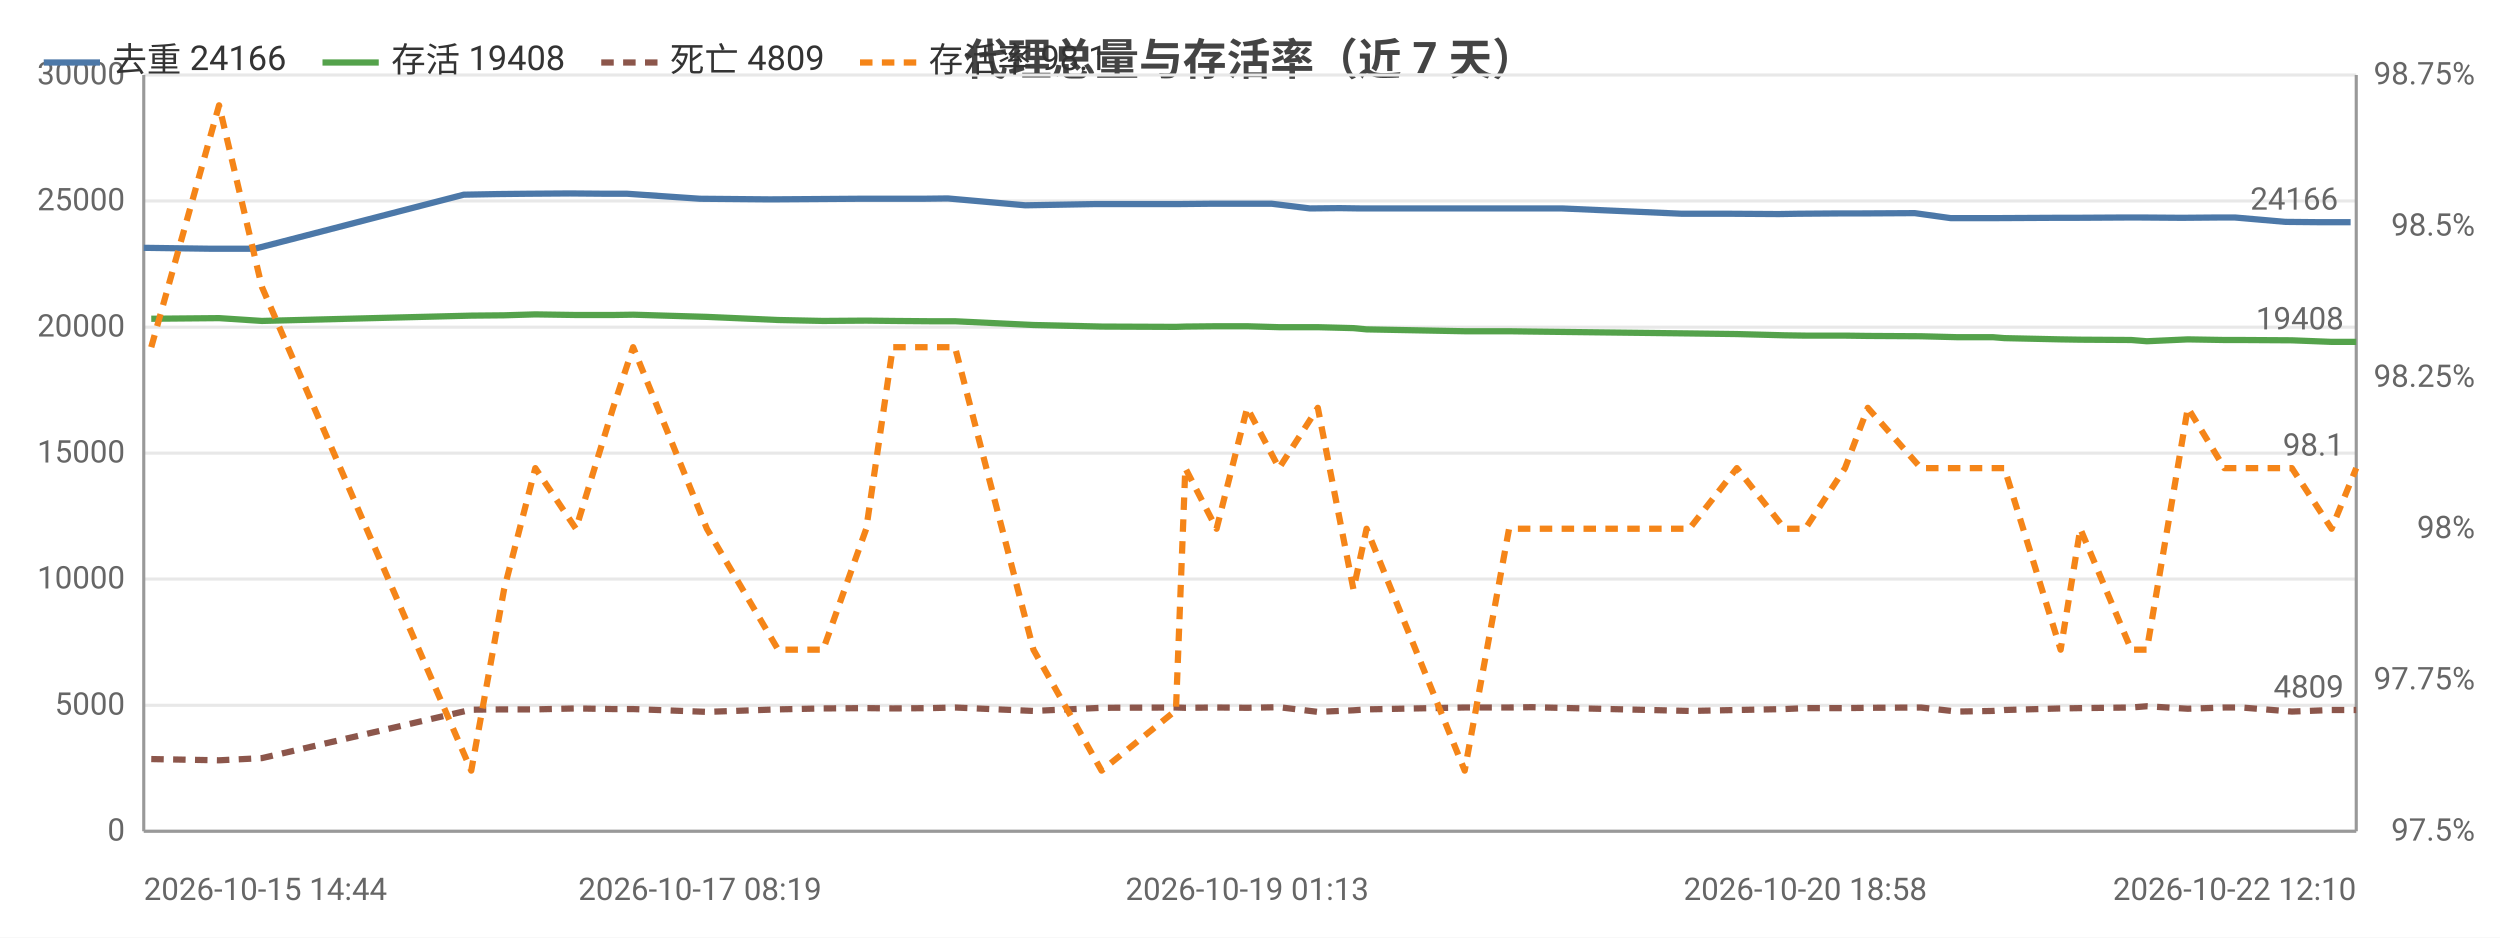
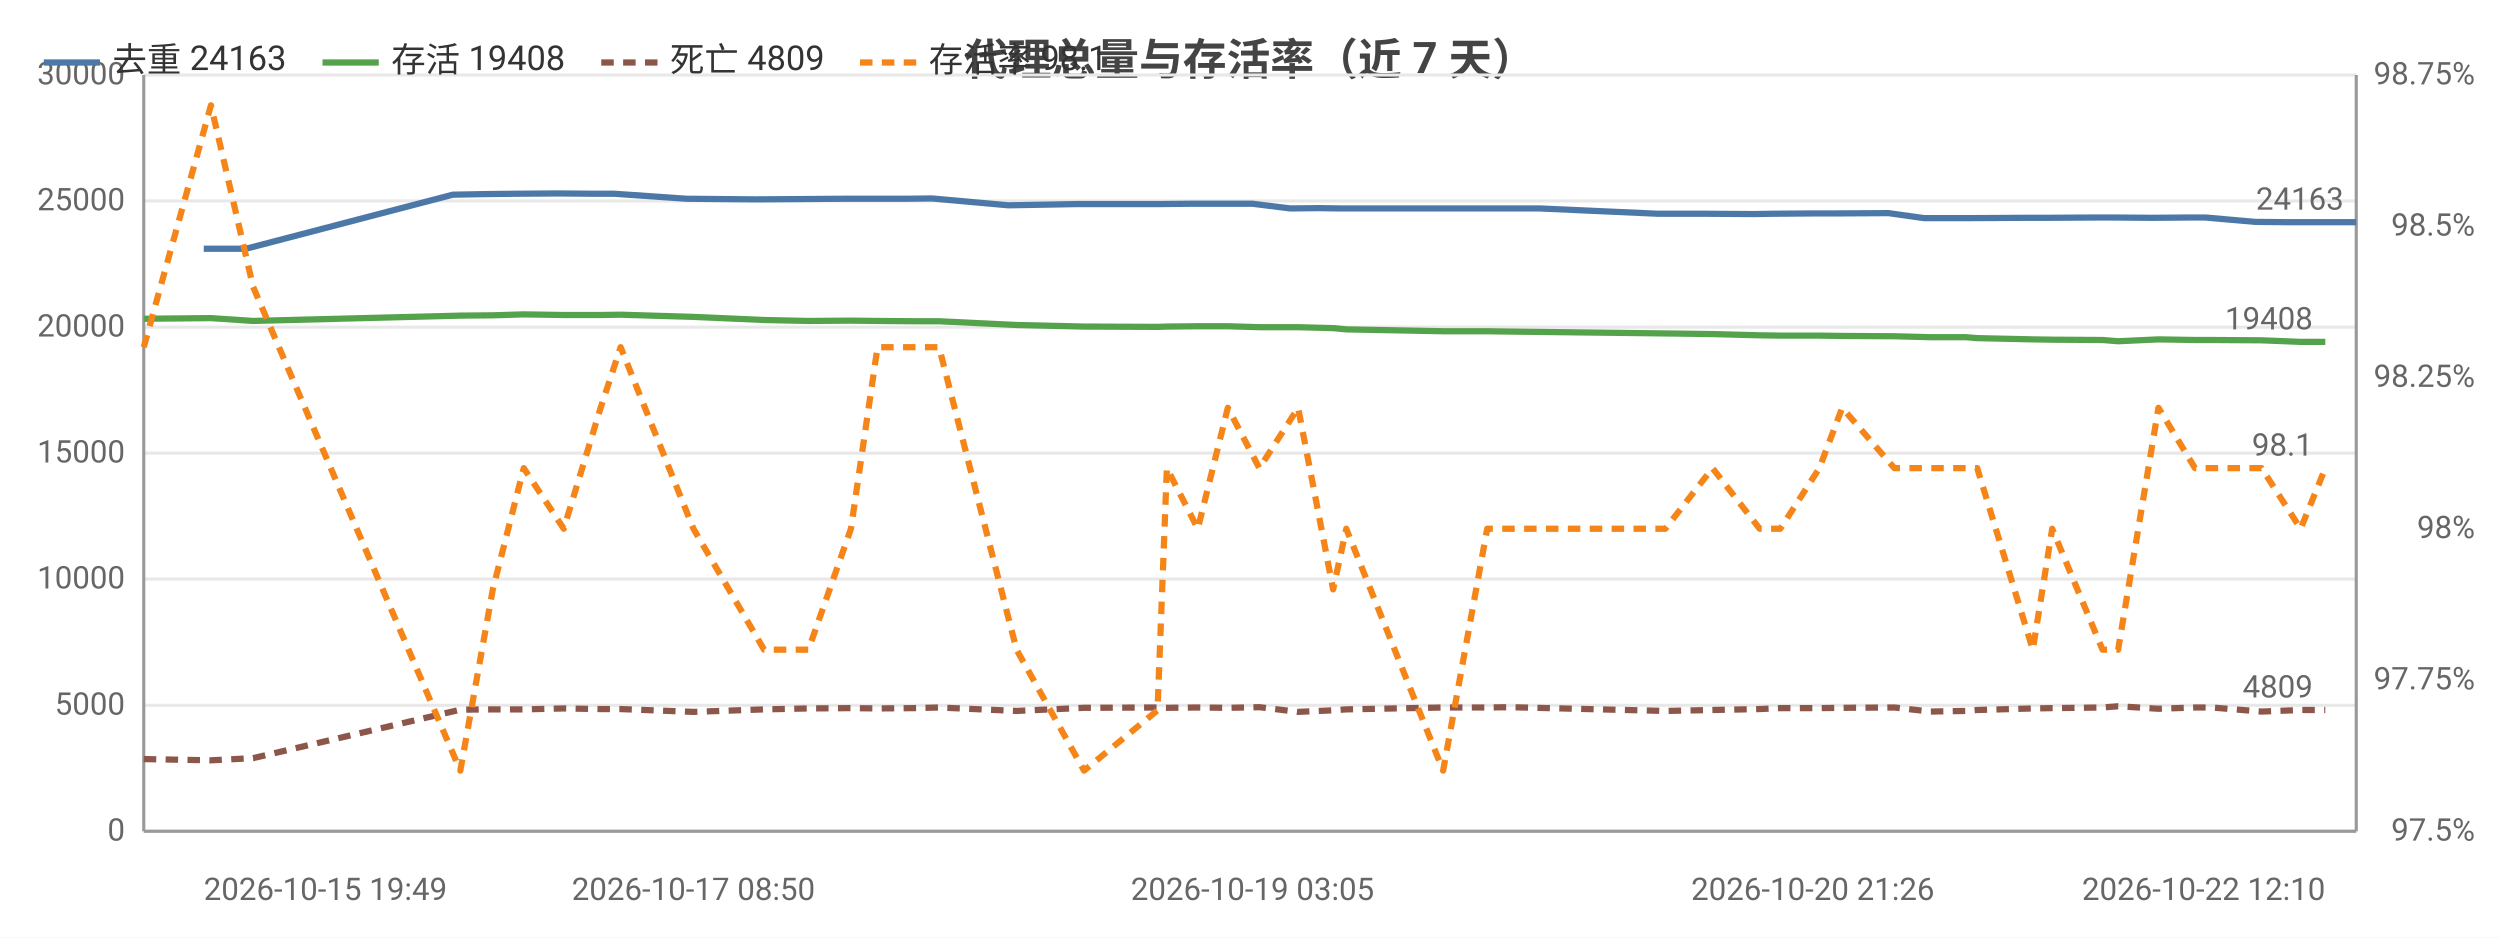
<svg xmlns="http://www.w3.org/2000/svg" width="800" height="300" viewBox="0 0 800 300">
  <rect width="800" height="300" fill="#ffffff" />
  <style>text{font-family:system-ui,-apple-system,'Segoe UI',Roboto,'PingFang SC','Microsoft YaHei','Noto Sans CJK SC',sans-serif}.g{stroke:#e8e8e8;stroke-width:1}.a{stroke:#999;stroke-width:1}.t{font-size:10px;fill:#666}.m{font-size:10px;text-anchor:middle;fill:#666}.e{font-size:10px;text-anchor:end;fill:#666}.l{font-size:11px;fill:#333}.tt{font-size:14px;font-weight:600;text-anchor:middle;fill:#444}.em{font-size:13px;text-anchor:middle;fill:#999}</style>
  <text class="tt" x="400.0" y="24">代理总量与存活率（近 7 天）</text>
  <line class="g" x1="46" y1="266" x2="754" y2="266" />
  <text class="e" x="40" y="269">0</text>
  <line class="g" x1="46" y1="225.7" x2="754" y2="225.7" />
  <text class="e" x="40" y="228.7">5000</text>
  <line class="g" x1="46" y1="185.3" x2="754" y2="185.3" />
  <text class="e" x="40" y="188.3">10000</text>
  <line class="g" x1="46" y1="145" x2="754" y2="145" />
  <text class="e" x="40" y="148">15000</text>
  <line class="g" x1="46" y1="104.7" x2="754" y2="104.7" />
  <text class="e" x="40" y="107.7">20000</text>
  <line class="g" x1="46" y1="64.3" x2="754" y2="64.3" />
  <text class="e" x="40" y="67.3">25000</text>
  <line class="g" x1="46" y1="24" x2="754" y2="24" />
  <text class="e" x="40" y="27">30000</text>
  <text class="e" x="792" y="269">97.5%</text>
  <text class="e" x="792" y="220.6">97.75%</text>
  <text class="e" x="792" y="172.2">98%</text>
  <text class="e" x="792" y="123.8">98.25%</text>
  <text class="e" x="792" y="75.4">98.5%</text>
  <text class="e" x="792" y="27">98.75%</text>
  <line class="a" x1="754" y1="24" x2="754" y2="266" />
  <line class="a" x1="46" y1="24" x2="46" y2="266" />
  <line class="a" x1="46" y1="266" x2="754" y2="266" />
-   <polyline fill="none" stroke="#4c78a8" stroke-width="2" stroke-linejoin="round" points="46,79.3 67.8,79.6 81.5,79.6 148.4,62.3 159.3,62.1 168.7,62.0 182.4,61.9 194.0,62.0 200.7,62.0 224.0,63.6 246.4,63.8 261.0,63.7 274.7,63.6 283.6,63.6 295.1,63.6 303.3,63.5 328.1,65.7 350.5,65.3 373.8,65.3 377.3,65.3 387.2,65.2 396.9,65.2 407.0,65.2 419.2,66.7 428.7,66.6 435.3,66.7 466.3,66.7 480.3,66.7 488.3,66.7 499.9,66.7 538.2,68.4 553.9,68.4 569.2,68.5 575.3,68.4 588.3,68.3 595.3,68.3 612.7,68.2 624.2,69.8 635.5,69.8 638.8,69.8 657.4,69.7 663.5,69.7 680.2,69.6 685.0,69.6 698.2,69.7 709.8,69.6 715.2,69.6 731.3,71.0 741.8,71.1 752.2,71.1" />
-   <circle cx="46" cy="79.3" r="4" fill="transparent" />
-   <circle cx="148.4" cy="62.3" r="4" fill="transparent" />
-   <circle cx="168.7" cy="62.0" r="4" fill="transparent" />
-   <circle cx="200.7" cy="62.0" r="4" fill="transparent" />
-   <circle cx="246.4" cy="63.8" r="4" fill="transparent" />
-   <circle cx="283.6" cy="63.6" r="4" fill="transparent" />
-   <circle cx="303.3" cy="63.5" r="4" fill="transparent" />
-   <circle cx="373.8" cy="65.3" r="4" fill="transparent" />
-   <circle cx="396.9" cy="65.2" r="4" fill="transparent" />
-   <circle cx="419.2" cy="66.7" r="4" fill="transparent" />
-   <circle cx="466.3" cy="66.7" r="4" fill="transparent" />
-   <circle cx="488.3" cy="66.7" r="4" fill="transparent" />
-   <circle cx="553.9" cy="68.4" r="4" fill="transparent" />
-   <circle cx="588.3" cy="68.3" r="4" fill="transparent" />
-   <circle cx="612.7" cy="68.2" r="4" fill="transparent" />
-   <circle cx="638.8" cy="69.8" r="4" fill="transparent" />
-   <circle cx="663.5" cy="69.7" r="4" fill="transparent" />
-   <circle cx="698.2" cy="69.7" r="4" fill="transparent" />
-   <circle cx="715.2" cy="69.6" r="4" fill="transparent" />
-   <circle cx="752.2" cy="71.1" r="4" fill="transparent" />
-   <text class="t" x="748.2" y="67.1" text-anchor="end" fill="#4c78a8">24166</text>
-   <polyline fill="none" stroke="#54a24b" stroke-width="2" stroke-linejoin="round" points="48.4,102.0 70.1,101.8 83.8,102.7 150.8,101.0 161.3,100.9 171.3,100.6 184.3,100.8 196.2,100.8 202.6,100.7 226.2,101.4 249.0,102.4 263.4,102.7 277.2,102.6 285.7,102.7 297.6,102.8 305.6,102.8 330.7,104.0 352.5,104.5 376.3,104.6 379.3,104.5 389.3,104.4 399.1,104.4 409.3,104.7 421.7,104.7 433.1,105.0 437.3,105.4 468.7,106.0 482.9,106.0 490.2,106.1 540.6,106.7 555.8,106.9 571.1,107.3 577.7,107.4 590.4,107.4 597.7,107.5 614.7,107.6 626.2,107.9 637.7,107.9 641.4,108.2 659.4,108.6 665.7,108.7 682.0,108.8 687.0,109.2 700.1,108.6 711.8,108.8 717.3,108.8 733.4,108.9 746.1,109.4 754,109.4" />
-   <circle cx="48.4" cy="102.0" r="4" fill="transparent" />
-   <circle cx="150.8" cy="101.0" r="4" fill="transparent" />
-   <circle cx="171.3" cy="100.6" r="4" fill="transparent" />
-   <circle cx="202.6" cy="100.7" r="4" fill="transparent" />
-   <circle cx="249.0" cy="102.4" r="4" fill="transparent" />
-   <circle cx="285.7" cy="102.7" r="4" fill="transparent" />
-   <circle cx="305.6" cy="102.8" r="4" fill="transparent" />
-   <circle cx="376.3" cy="104.6" r="4" fill="transparent" />
-   <circle cx="389.3" cy="104.4" r="4" fill="transparent" />
-   <circle cx="421.7" cy="104.7" r="4" fill="transparent" />
-   <circle cx="437.3" cy="105.4" r="4" fill="transparent" />
-   <circle cx="490.2" cy="106.1" r="4" fill="transparent" />
-   <circle cx="555.8" cy="106.9" r="4" fill="transparent" />
-   <circle cx="590.4" cy="107.4" r="4" fill="transparent" />
-   <circle cx="614.7" cy="107.6" r="4" fill="transparent" />
-   <circle cx="641.4" cy="108.2" r="4" fill="transparent" />
-   <circle cx="665.7" cy="108.7" r="4" fill="transparent" />
-   <circle cx="700.1" cy="108.6" r="4" fill="transparent" />
-   <circle cx="717.3" cy="108.8" r="4" fill="transparent" />
-   <circle cx="754" cy="109.4" r="4" fill="transparent" />
-   <text class="t" x="750" y="105.4" text-anchor="end" fill="#54a24b">19408</text>
-   <polyline fill="none" stroke="#8c564b" stroke-width="2" stroke-dasharray="4,3" stroke-linejoin="round" points="48.4,242.9 70.1,243.3 83.8,242.6 150.8,227.1 161.3,227.0 171.3,227.0 184.3,226.7 196.2,226.9 202.6,226.9 226.2,227.8 249.0,227.0 263.4,226.7 277.2,226.6 285.7,226.7 297.6,226.6 305.6,226.4 330.7,227.5 352.5,226.5 376.3,226.4 379.3,226.5 389.3,226.4 399.1,226.5 409.3,226.3 421.7,227.8 433.1,227.3 437.3,227.0 468.7,226.4 482.9,226.4 490.2,226.3 540.6,227.5 555.8,227.2 571.1,226.9 577.7,226.6 590.4,226.6 597.7,226.5 614.7,226.4 626.2,227.7 637.7,227.5 641.4,227.2 659.4,226.7 665.7,226.6 682.0,226.4 687.0,226.0 700.1,226.8 711.8,226.4 717.3,226.4 733.4,227.7 746.1,227.2 754,227.2" />
-   <circle cx="48.4" cy="242.9" r="4" fill="transparent" />
-   <circle cx="150.8" cy="227.1" r="4" fill="transparent" />
-   <circle cx="171.3" cy="227.0" r="4" fill="transparent" />
-   <circle cx="202.6" cy="226.9" r="4" fill="transparent" />
-   <circle cx="249.0" cy="227.0" r="4" fill="transparent" />
-   <circle cx="285.7" cy="226.7" r="4" fill="transparent" />
-   <circle cx="305.6" cy="226.4" r="4" fill="transparent" />
-   <circle cx="376.3" cy="226.4" r="4" fill="transparent" />
-   <circle cx="389.3" cy="226.4" r="4" fill="transparent" />
-   <circle cx="421.7" cy="227.8" r="4" fill="transparent" />
-   <circle cx="437.3" cy="227.0" r="4" fill="transparent" />
-   <circle cx="490.2" cy="226.3" r="4" fill="transparent" />
-   <circle cx="555.8" cy="227.2" r="4" fill="transparent" />
-   <circle cx="590.4" cy="226.6" r="4" fill="transparent" />
-   <circle cx="614.7" cy="226.4" r="4" fill="transparent" />
-   <circle cx="641.4" cy="227.2" r="4" fill="transparent" />
-   <circle cx="665.7" cy="226.6" r="4" fill="transparent" />
-   <circle cx="700.1" cy="226.8" r="4" fill="transparent" />
-   <circle cx="717.3" cy="226.4" r="4" fill="transparent" />
-   <circle cx="754" cy="227.2" r="4" fill="transparent" />
-   <text class="t" x="750" y="223.2" text-anchor="end" fill="#8c564b">4809</text>
-   <polyline fill="none" stroke="#f58518" stroke-width="2" stroke-dasharray="4,3" stroke-linejoin="round" points="48.4,111.1 70.1,33.7 83.8,91.8 150.8,246.6 161.3,188.6 171.3,149.8 184.3,169.2 196.2,130.5 202.6,111.1 226.2,169.2 249.0,207.9 263.4,207.9 277.2,169.2 285.7,111.1 297.6,111.1 305.6,111.1 330.7,207.9 352.5,246.6 376.3,227.3 379.3,149.8 389.3,169.2 399.1,130.5 409.3,149.8 421.7,130.5 433.1,188.6 437.3,169.2 468.7,246.6 482.9,169.2 490.2,169.2 540.6,169.2 555.8,149.8 571.1,169.2 577.7,169.2 590.4,149.8 597.7,130.5 614.7,149.8 626.2,149.8 637.7,149.8 641.4,149.8 659.4,207.9 665.7,169.2 682.0,207.9 687.0,207.9 700.1,130.5 711.8,149.8 717.3,149.8 733.4,149.8 746.1,169.2 754,149.8" />
-   <circle cx="48.4" cy="111.1" r="4" fill="transparent" />
-   <circle cx="150.8" cy="246.6" r="4" fill="transparent" />
-   <circle cx="171.3" cy="149.8" r="4" fill="transparent" />
-   <circle cx="202.6" cy="111.1" r="4" fill="transparent" />
-   <circle cx="249.0" cy="207.9" r="4" fill="transparent" />
-   <circle cx="285.7" cy="111.1" r="4" fill="transparent" />
-   <circle cx="305.6" cy="111.1" r="4" fill="transparent" />
-   <circle cx="376.3" cy="227.3" r="4" fill="transparent" />
-   <circle cx="389.3" cy="169.2" r="4" fill="transparent" />
-   <circle cx="421.7" cy="130.5" r="4" fill="transparent" />
-   <circle cx="437.3" cy="169.2" r="4" fill="transparent" />
-   <circle cx="490.2" cy="169.2" r="4" fill="transparent" />
-   <circle cx="555.8" cy="149.8" r="4" fill="transparent" />
-   <circle cx="590.4" cy="149.8" r="4" fill="transparent" />
-   <circle cx="614.7" cy="149.8" r="4" fill="transparent" />
-   <circle cx="641.4" cy="149.8" r="4" fill="transparent" />
-   <circle cx="665.7" cy="169.2" r="4" fill="transparent" />
-   <circle cx="700.1" cy="130.5" r="4" fill="transparent" />
-   <circle cx="717.3" cy="149.8" r="4" fill="transparent" />
-   <circle cx="754" cy="149.8" r="4" fill="transparent" />
-   <text class="t" x="750" y="145.8" text-anchor="end" fill="#f58518">98.1</text>
-   <text class="t" x="46" y="288">2026-10-15 14:44</text>
-   <text class="m" x="224.0" y="288">2026-10-17 08:19</text>
-   <text class="m" x="399.1" y="288">2026-10-19 01:13</text>
-   <text class="m" x="577.7" y="288">2026-10-20 18:58</text>
-   <text class="e" x="754" y="288">2026-10-22 12:10</text>
+   <polyline fill="none" stroke="#4c78a8" stroke-width="2" stroke-linejoin="round" points="65.2,79.6 78.7,79.6 144.9,62.3 155.7,62.1 165.0,62.0 178.5,61.9 190.1,62.0 196.6,62.0 219.7,63.6 241.9,63.8 256.3,63.7 269.9,63.6 278.7,63.6 290.0,63.6 298.2,63.5 322.7,65.7 344.9,65.3 367.9,65.3 371.4,65.3 381.2,65.2 390.8,65.2 400.8,65.2 412.9,66.7 422.3,66.6 428.7,66.7 459.5,66.7 473.3,66.7 481.3,66.7 492.7,66.7 530.5,68.4 546.1,68.4 561.3,68.5 567.3,68.4 580.1,68.3 587.1,68.3 604.3,68.2 615.7,69.8 626.8,69.8 630.2,69.8 648.6,69.7 654.5,69.7 671.0,69.6 675.8,69.6 688.9,69.7 700.4,69.6 705.7,69.6 721.6,71.0 732.0,71.1 742.3,71.1 754,71.1" />
+   <circle cx="65.2" cy="79.6" r="4" fill="transparent" />
+   <circle cx="155.7" cy="62.1" r="4" fill="transparent" />
+   <circle cx="178.5" cy="61.9" r="4" fill="transparent" />
+   <circle cx="219.7" cy="63.6" r="4" fill="transparent" />
+   <circle cx="256.3" cy="63.7" r="4" fill="transparent" />
+   <circle cx="290.0" cy="63.6" r="4" fill="transparent" />
+   <circle cx="322.7" cy="65.7" r="4" fill="transparent" />
+   <circle cx="371.4" cy="65.3" r="4" fill="transparent" />
+   <circle cx="400.8" cy="65.2" r="4" fill="transparent" />
+   <circle cx="422.3" cy="66.6" r="4" fill="transparent" />
+   <circle cx="473.3" cy="66.7" r="4" fill="transparent" />
+   <circle cx="492.7" cy="66.7" r="4" fill="transparent" />
+   <circle cx="561.3" cy="68.5" r="4" fill="transparent" />
+   <circle cx="587.1" cy="68.3" r="4" fill="transparent" />
+   <circle cx="615.7" cy="69.8" r="4" fill="transparent" />
+   <circle cx="648.6" cy="69.7" r="4" fill="transparent" />
+   <circle cx="671.0" cy="69.6" r="4" fill="transparent" />
+   <circle cx="700.4" cy="69.6" r="4" fill="transparent" />
+   <circle cx="721.6" cy="71.0" r="4" fill="transparent" />
+   <circle cx="754" cy="71.1" r="4" fill="transparent" />
+   <text class="t" x="750" y="67.1" text-anchor="end" fill="#4c78a8">24163</text>
+   <polyline fill="none" stroke="#54a24b" stroke-width="2" stroke-linejoin="round" points="46,102.0 67.5,101.8 81.0,102.7 147.3,101.0 157.7,100.9 167.6,100.6 180.4,100.8 192.2,100.8 198.6,100.7 221.9,101.4 244.5,102.4 258.7,102.7 272.3,102.6 280.8,102.7 292.5,102.8 300.5,102.8 325.3,104.0 346.9,104.5 370.4,104.6 373.4,104.5 383.3,104.4 392.9,104.4 403.0,104.7 415.4,104.7 426.6,105.0 430.8,105.4 461.8,106.0 475.9,106.0 483.1,106.1 532.9,106.7 548.0,106.9 563.1,107.3 569.7,107.4 582.2,107.4 589.5,107.5 606.2,107.6 617.7,107.9 629.0,107.9 632.7,108.2 650.5,108.6 656.7,108.7 672.8,108.8 677.8,109.2 690.7,108.6 702.4,108.8 707.8,108.8 723.7,108.9 736.2,109.4 744.1,109.4" />
+   <circle cx="46" cy="102.0" r="4" fill="transparent" />
+   <circle cx="147.3" cy="101.0" r="4" fill="transparent" />
+   <circle cx="167.6" cy="100.6" r="4" fill="transparent" />
+   <circle cx="198.6" cy="100.7" r="4" fill="transparent" />
+   <circle cx="244.5" cy="102.4" r="4" fill="transparent" />
+   <circle cx="280.8" cy="102.7" r="4" fill="transparent" />
+   <circle cx="300.5" cy="102.8" r="4" fill="transparent" />
+   <circle cx="370.4" cy="104.6" r="4" fill="transparent" />
+   <circle cx="383.3" cy="104.4" r="4" fill="transparent" />
+   <circle cx="415.4" cy="104.7" r="4" fill="transparent" />
+   <circle cx="430.8" cy="105.4" r="4" fill="transparent" />
+   <circle cx="483.1" cy="106.1" r="4" fill="transparent" />
+   <circle cx="548.0" cy="106.9" r="4" fill="transparent" />
+   <circle cx="582.2" cy="107.4" r="4" fill="transparent" />
+   <circle cx="606.2" cy="107.6" r="4" fill="transparent" />
+   <circle cx="632.7" cy="108.2" r="4" fill="transparent" />
+   <circle cx="656.7" cy="108.7" r="4" fill="transparent" />
+   <circle cx="690.7" cy="108.6" r="4" fill="transparent" />
+   <circle cx="707.8" cy="108.8" r="4" fill="transparent" />
+   <circle cx="744.1" cy="109.4" r="4" fill="transparent" />
+   <text class="t" x="740.1" y="105.4" text-anchor="end" fill="#54a24b">19408</text>
+   <polyline fill="none" stroke="#8c564b" stroke-width="2" stroke-dasharray="4,3" stroke-linejoin="round" points="46,242.9 67.5,243.3 81.0,242.6 147.3,227.1 157.7,227.0 167.6,227.0 180.4,226.7 192.2,226.9 198.6,226.9 221.9,227.8 244.5,227.0 258.7,226.7 272.3,226.6 280.8,226.7 292.5,226.6 300.5,226.4 325.3,227.5 346.9,226.5 370.4,226.4 373.4,226.5 383.3,226.4 392.9,226.5 403.0,226.3 415.4,227.8 426.6,227.3 430.8,227.0 461.8,226.4 475.9,226.4 483.1,226.3 532.9,227.5 548.0,227.2 563.1,226.9 569.7,226.6 582.2,226.6 589.5,226.5 606.2,226.4 617.7,227.7 629.0,227.5 632.7,227.2 650.5,226.7 656.7,226.6 672.8,226.4 677.8,226.0 690.7,226.8 702.4,226.4 707.8,226.4 723.7,227.7 736.2,227.2 744.1,227.2" />
+   <circle cx="46" cy="242.9" r="4" fill="transparent" />
+   <circle cx="147.3" cy="227.1" r="4" fill="transparent" />
+   <circle cx="167.6" cy="227.0" r="4" fill="transparent" />
+   <circle cx="198.6" cy="226.9" r="4" fill="transparent" />
+   <circle cx="244.5" cy="227.0" r="4" fill="transparent" />
+   <circle cx="280.8" cy="226.7" r="4" fill="transparent" />
+   <circle cx="300.5" cy="226.4" r="4" fill="transparent" />
+   <circle cx="370.4" cy="226.4" r="4" fill="transparent" />
+   <circle cx="383.3" cy="226.4" r="4" fill="transparent" />
+   <circle cx="415.4" cy="227.8" r="4" fill="transparent" />
+   <circle cx="430.8" cy="227.0" r="4" fill="transparent" />
+   <circle cx="483.1" cy="226.3" r="4" fill="transparent" />
+   <circle cx="548.0" cy="227.2" r="4" fill="transparent" />
+   <circle cx="582.2" cy="226.6" r="4" fill="transparent" />
+   <circle cx="606.2" cy="226.4" r="4" fill="transparent" />
+   <circle cx="632.7" cy="227.2" r="4" fill="transparent" />
+   <circle cx="656.7" cy="226.6" r="4" fill="transparent" />
+   <circle cx="690.7" cy="226.8" r="4" fill="transparent" />
+   <circle cx="707.8" cy="226.4" r="4" fill="transparent" />
+   <circle cx="744.1" cy="227.2" r="4" fill="transparent" />
+   <text class="t" x="740.1" y="223.2" text-anchor="end" fill="#8c564b">4809</text>
+   <polyline fill="none" stroke="#f58518" stroke-width="2" stroke-dasharray="4,3" stroke-linejoin="round" points="46,111.1 67.5,33.7 81.0,91.8 147.3,246.6 157.7,188.6 167.6,149.8 180.4,169.2 192.2,130.5 198.6,111.1 221.9,169.2 244.5,207.9 258.7,207.9 272.3,169.2 280.8,111.1 292.5,111.1 300.5,111.1 325.3,207.9 346.9,246.6 370.4,227.3 373.4,149.8 383.3,169.2 392.9,130.5 403.0,149.8 415.4,130.5 426.6,188.6 430.8,169.2 461.8,246.6 475.9,169.2 483.1,169.2 532.9,169.2 548.0,149.8 563.1,169.2 569.7,169.2 582.2,149.8 589.5,130.5 606.2,149.8 617.7,149.8 629.0,149.8 632.7,149.8 650.5,207.9 656.7,169.2 672.8,207.9 677.8,207.9 690.7,130.5 702.4,149.8 707.8,149.8 723.7,149.8 736.2,169.2 744.1,149.8" />
+   <circle cx="46" cy="111.1" r="4" fill="transparent" />
+   <circle cx="147.3" cy="246.6" r="4" fill="transparent" />
+   <circle cx="167.6" cy="149.8" r="4" fill="transparent" />
+   <circle cx="198.6" cy="111.1" r="4" fill="transparent" />
+   <circle cx="244.5" cy="207.9" r="4" fill="transparent" />
+   <circle cx="280.8" cy="111.1" r="4" fill="transparent" />
+   <circle cx="300.5" cy="111.1" r="4" fill="transparent" />
+   <circle cx="370.4" cy="227.3" r="4" fill="transparent" />
+   <circle cx="383.3" cy="169.2" r="4" fill="transparent" />
+   <circle cx="415.4" cy="130.5" r="4" fill="transparent" />
+   <circle cx="430.8" cy="169.2" r="4" fill="transparent" />
+   <circle cx="483.1" cy="169.2" r="4" fill="transparent" />
+   <circle cx="548.0" cy="149.8" r="4" fill="transparent" />
+   <circle cx="582.2" cy="149.8" r="4" fill="transparent" />
+   <circle cx="606.2" cy="149.8" r="4" fill="transparent" />
+   <circle cx="632.7" cy="149.8" r="4" fill="transparent" />
+   <circle cx="656.7" cy="169.2" r="4" fill="transparent" />
+   <circle cx="690.7" cy="130.5" r="4" fill="transparent" />
+   <circle cx="707.8" cy="149.8" r="4" fill="transparent" />
+   <circle cx="744.1" cy="149.8" r="4" fill="transparent" />
+   <text class="t" x="740.1" y="145.8" text-anchor="end" fill="#f58518">98.1</text>
+   <text class="t" x="65.2" y="288">2026-10-15 19:49</text>
+   <text class="m" x="221.9" y="288">2026-10-17 08:50</text>
+   <text class="m" x="400.8" y="288">2026-10-19 03:05</text>
+   <text class="m" x="580.1" y="288">2026-10-20 21:26</text>
+   <text class="e" x="744.1" y="288">2026-10-22 12:10</text>
  <line x1="14" y1="20" x2="32" y2="20" stroke="#4c78a8" stroke-width="2" />
-   <text class="l" x="36" y="23">去重 24166</text>
+   <text class="l" x="36" y="23">去重 24163</text>
  <line x1="103.2" y1="20" x2="121.2" y2="20" stroke="#54a24b" stroke-width="2" />
  <text class="l" x="125.2" y="23">存活 19408</text>
  <line x1="192.4" y1="20" x2="210.4" y2="20" stroke="#8c564b" stroke-width="2" stroke-dasharray="4,3" />
  <text class="l" x="214.4" y="23">死亡 4809</text>
  <line x1="275.2" y1="20" x2="293.2" y2="20" stroke="#f58518" stroke-width="2" stroke-dasharray="4,3" />
  <text class="l" x="297.2" y="23">存活率 98.1</text>
</svg>
